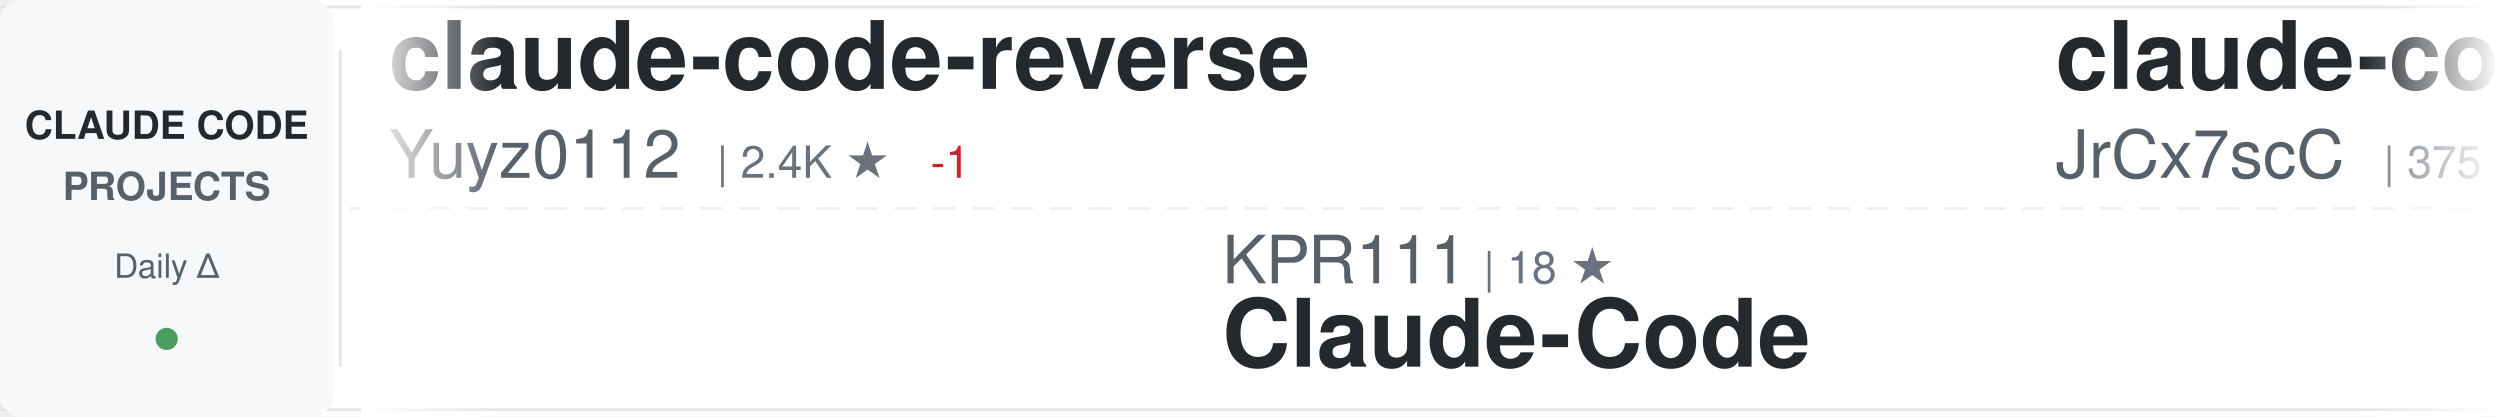
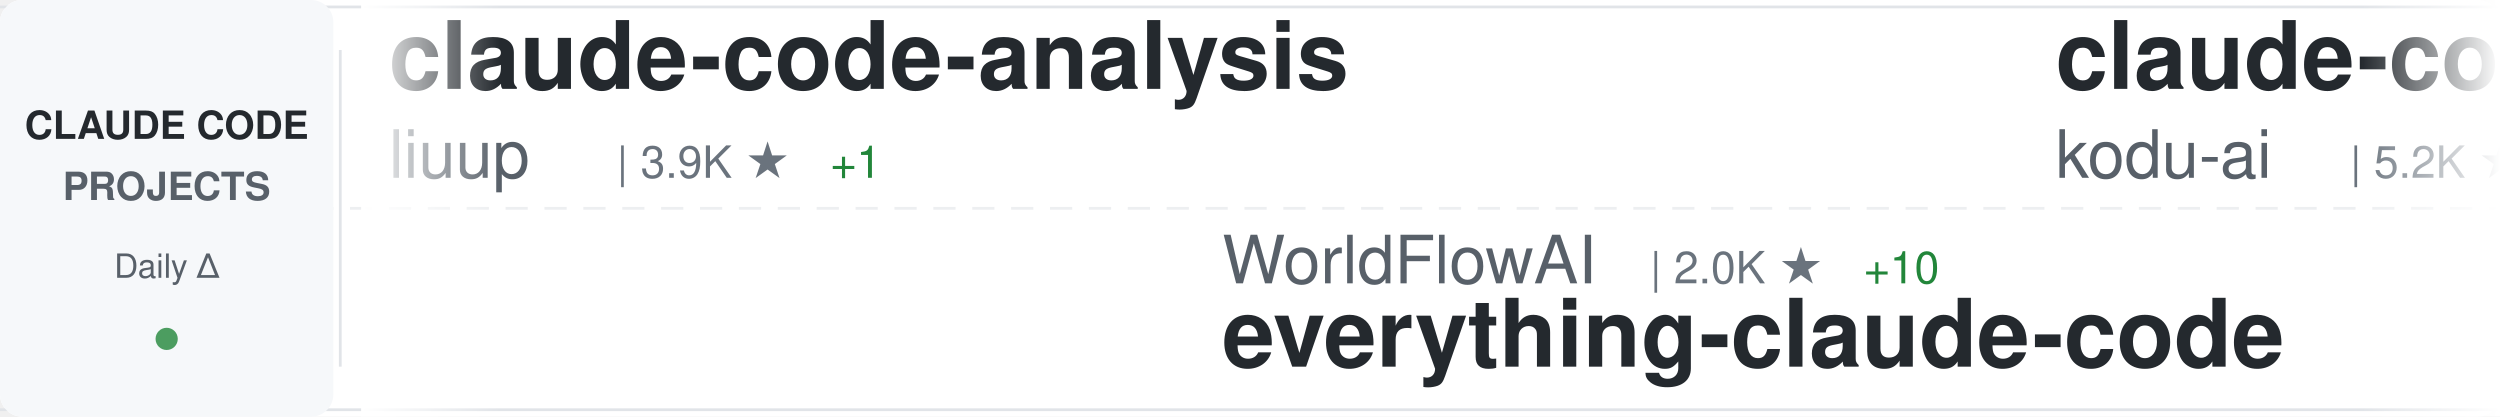
<svg xmlns="http://www.w3.org/2000/svg" width="900" height="150">
  <defs>
    <linearGradient id="awesomeLeftFade" x1="0%" y1="0%" x2="100%" y2="0%">
      <stop offset="0%" style="stop-color:#ffffff;stop-opacity:1" />
      <stop offset="100%" style="stop-color:#ffffff;stop-opacity:0" />
    </linearGradient>
    <linearGradient id="awesomeRightFade" x1="0%" y1="0%" x2="100%" y2="0%">
      <stop offset="0%" style="stop-color:#ffffff;stop-opacity:0" />
      <stop offset="100%" style="stop-color:#ffffff;stop-opacity:1" />
    </linearGradient>
  </defs>
  <rect width="900" height="150" fill="#ffffff" rx="8" />
  <rect x="0" y="2" width="900" height="1" fill="#e1e4e8" />
  <rect x="0" y="147" width="900" height="1" fill="#e1e4e8" />
  <line x1="0" y1="75" x2="900" y2="75" stroke="#e1e4e8" stroke-width="1" stroke-dasharray="8 6" opacity="0.6" />
  <rect x="0" y="0" width="120" height="150" fill="#f6f8fa" rx="8" />
  <text x="60" y="50" font-family="-apple-system, BlinkMacSystemFont, 'Segoe UI', Helvetica, Arial, sans-serif" font-size="14" font-weight="600" fill="#24292e" text-anchor="middle">CLAUDE CODE</text>
  <text x="60" y="72" font-family="-apple-system, BlinkMacSystemFont, 'Segoe UI', Helvetica, Arial, sans-serif" font-size="14" font-weight="600" fill="#586069" text-anchor="middle">PROJECTS</text>
  <text x="60" y="100" font-family="-apple-system, BlinkMacSystemFont, 'Segoe UI', Helvetica, Arial, sans-serif" font-size="12" font-weight="500" fill="#586069" text-anchor="middle">Daily Δ</text>
  <circle cx="60" cy="122" r="4" fill="#22863a" opacity="0.8" />
  <rect x="122" y="18" width="1" height="114" fill="#e1e4e8" />
  <clipPath id="awesomeTickerClip">
    <rect x="130" y="0" width="770" height="150" />
  </clipPath>
  <g clip-path="url(#awesomeTickerClip)">
    <g id="awesomeTickerItems">
      <animateTransform attributeName="transform" attributeType="XML" type="translate" from="0 0" to="-3000 0" dur="54s" repeatCount="indefinite" />
      <g transform="translate(0, 0)">
-         <text x="140" y="32" font-family="-apple-system, BlinkMacSystemFont, 'Segoe UI', Helvetica, Arial, sans-serif" font-size="34" font-weight="600" fill="#24292e">claude-code-reverse</text>
-         <text x="140" y="64" font-family="-apple-system, BlinkMacSystemFont, 'Segoe UI', Helvetica, Arial, sans-serif" font-size="24" font-weight="400" fill="#586069">Yuyz0112</text>
-         <text x="258" y="64" font-family="-apple-system, BlinkMacSystemFont, 'Segoe UI', Helvetica, Arial, sans-serif" font-size="16" font-weight="500" fill="#6a737d">| 2.4K ★</text>
-         <text x="335" y="64" font-family="-apple-system, BlinkMacSystemFont, 'Segoe UI', Helvetica, Arial, sans-serif" font-size="16" font-weight="500" fill="#cb2431"> -1</text>
+         <text x="140" y="32" font-family="-apple-system, BlinkMacSystemFont, 'Segoe UI', Helvetica, Arial, sans-serif" font-size="34" font-weight="600" fill="#24292e">claude-code-analysis</text>
+         <text x="140" y="64" font-family="-apple-system, BlinkMacSystemFont, 'Segoe UI', Helvetica, Arial, sans-serif" font-size="24" font-weight="400" fill="#586069">liuup</text>
+         <text x="222" y="64" font-family="-apple-system, BlinkMacSystemFont, 'Segoe UI', Helvetica, Arial, sans-serif" font-size="16" font-weight="500" fill="#6a737d">| 3.9K ★</text>
+         <text x="299" y="64" font-family="-apple-system, BlinkMacSystemFont, 'Segoe UI', Helvetica, Arial, sans-serif" font-size="16" font-weight="500" fill="#22863a"> +1</text>
      </g>
      <g transform="translate(300, 0)">
-         <text x="140" y="102" font-family="-apple-system, BlinkMacSystemFont, 'Segoe UI', Helvetica, Arial, sans-serif" font-size="24" font-weight="400" fill="#586069">KPR111</text>
-         <text x="234" y="102" font-family="-apple-system, BlinkMacSystemFont, 'Segoe UI', Helvetica, Arial, sans-serif" font-size="16" font-weight="500" fill="#6a737d">| 18 ★</text>
-         <text x="140" y="132" font-family="-apple-system, BlinkMacSystemFont, 'Segoe UI', Helvetica, Arial, sans-serif" font-size="34" font-weight="600" fill="#24292e">Claude-Code</text>
+         <text x="140" y="102" font-family="-apple-system, BlinkMacSystemFont, 'Segoe UI', Helvetica, Arial, sans-serif" font-size="24" font-weight="400" fill="#586069">WorldFlowAI</text>
+         <text x="294" y="102" font-family="-apple-system, BlinkMacSystemFont, 'Segoe UI', Helvetica, Arial, sans-serif" font-size="16" font-weight="500" fill="#6a737d">| 2.0K ★</text>
+         <text x="371" y="102" font-family="-apple-system, BlinkMacSystemFont, 'Segoe UI', Helvetica, Arial, sans-serif" font-size="16" font-weight="500" fill="#22863a"> +10</text>
+         <text x="140" y="132" font-family="-apple-system, BlinkMacSystemFont, 'Segoe UI', Helvetica, Arial, sans-serif" font-size="34" font-weight="600" fill="#24292e">everything-claude-code</text>
      </g>
      <g transform="translate(600, 0)">
-         <text x="140" y="32" font-family="-apple-system, BlinkMacSystemFont, 'Segoe UI', Helvetica, Arial, sans-serif" font-size="34" font-weight="600" fill="#24292e">claude-code-source</text>
-         <text x="140" y="64" font-family="-apple-system, BlinkMacSystemFont, 'Segoe UI', Helvetica, Arial, sans-serif" font-size="24" font-weight="400" fill="#586069">JrCx7scC</text>
-         <text x="258" y="64" font-family="-apple-system, BlinkMacSystemFont, 'Segoe UI', Helvetica, Arial, sans-serif" font-size="16" font-weight="500" fill="#6a737d">| 375 ★</text>
+         <text x="140" y="32" font-family="-apple-system, BlinkMacSystemFont, 'Segoe UI', Helvetica, Arial, sans-serif" font-size="34" font-weight="600" fill="#24292e">claude-coder</text>
+         <text x="140" y="64" font-family="-apple-system, BlinkMacSystemFont, 'Segoe UI', Helvetica, Arial, sans-serif" font-size="24" font-weight="400" fill="#586069">kodu-ai</text>
+         <text x="246" y="64" font-family="-apple-system, BlinkMacSystemFont, 'Segoe UI', Helvetica, Arial, sans-serif" font-size="16" font-weight="500" fill="#6a737d">| 5.2K ★</text>
      </g>
      <g transform="translate(900, 0)">
-         <text x="140" y="102" font-family="-apple-system, BlinkMacSystemFont, 'Segoe UI', Helvetica, Arial, sans-serif" font-size="24" font-weight="400" fill="#586069">Piebald-AI</text>
-         <text x="282" y="102" font-family="-apple-system, BlinkMacSystemFont, 'Segoe UI', Helvetica, Arial, sans-serif" font-size="16" font-weight="500" fill="#6a737d">| 12.6K ★</text>
-         <text x="368" y="102" font-family="-apple-system, BlinkMacSystemFont, 'Segoe UI', Helvetica, Arial, sans-serif" font-size="16" font-weight="500" fill="#22863a"> +5</text>
-         <text x="140" y="132" font-family="-apple-system, BlinkMacSystemFont, 'Segoe UI', Helvetica, Arial, sans-serif" font-size="34" font-weight="600" fill="#24292e">claude-code-system-promp...</text>
+         <text x="140" y="102" font-family="-apple-system, BlinkMacSystemFont, 'Segoe UI', Helvetica, Arial, sans-serif" font-size="24" font-weight="400" fill="#586069">feiskyer</text>
+         <text x="258" y="102" font-family="-apple-system, BlinkMacSystemFont, 'Segoe UI', Helvetica, Arial, sans-serif" font-size="16" font-weight="500" fill="#6a737d">| 1.6K ★</text>
+         <text x="140" y="132" font-family="-apple-system, BlinkMacSystemFont, 'Segoe UI', Helvetica, Arial, sans-serif" font-size="34" font-weight="600" fill="#24292e">claude-code-settings</text>
      </g>
      <g transform="translate(1200, 0)">
-         <text x="140" y="32" font-family="-apple-system, BlinkMacSystemFont, 'Segoe UI', Helvetica, Arial, sans-serif" font-size="34" font-weight="600" fill="#24292e">claude-code-hooks-master...</text>
-         <text x="140" y="64" font-family="-apple-system, BlinkMacSystemFont, 'Segoe UI', Helvetica, Arial, sans-serif" font-size="24" font-weight="400" fill="#586069">disler</text>
-         <text x="234" y="64" font-family="-apple-system, BlinkMacSystemFont, 'Segoe UI', Helvetica, Arial, sans-serif" font-size="16" font-weight="500" fill="#6a737d">| 3.9K ★</text>
+         <text x="140" y="32" font-family="-apple-system, BlinkMacSystemFont, 'Segoe UI', Helvetica, Arial, sans-serif" font-size="34" font-weight="600" fill="#24292e">claude-code-my-workflow</text>
+         <text x="140" y="64" font-family="-apple-system, BlinkMacSystemFont, 'Segoe UI', Helvetica, Arial, sans-serif" font-size="24" font-weight="400" fill="#586069">pedrohcgs</text>
+         <text x="270" y="64" font-family="-apple-system, BlinkMacSystemFont, 'Segoe UI', Helvetica, Arial, sans-serif" font-size="16" font-weight="500" fill="#6a737d">| 1.6K ★</text>
      </g>
      <g transform="translate(1500, 0)">
-         <text x="140" y="102" font-family="-apple-system, BlinkMacSystemFont, 'Segoe UI', Helvetica, Arial, sans-serif" font-size="24" font-weight="400" fill="#586069">RichardAtCT</text>
-         <text x="294" y="102" font-family="-apple-system, BlinkMacSystemFont, 'Segoe UI', Helvetica, Arial, sans-serif" font-size="16" font-weight="500" fill="#6a737d">| 2.8K ★</text>
-         <text x="140" y="132" font-family="-apple-system, BlinkMacSystemFont, 'Segoe UI', Helvetica, Arial, sans-serif" font-size="34" font-weight="600" fill="#24292e">claude-code-telegram</text>
+         <text x="140" y="102" font-family="-apple-system, BlinkMacSystemFont, 'Segoe UI', Helvetica, Arial, sans-serif" font-size="24" font-weight="400" fill="#586069">zstmfhy</text>
+         <text x="246" y="102" font-family="-apple-system, BlinkMacSystemFont, 'Segoe UI', Helvetica, Arial, sans-serif" font-size="16" font-weight="500" fill="#6a737d">| 190 ★</text>
+         <text x="140" y="132" font-family="-apple-system, BlinkMacSystemFont, 'Segoe UI', Helvetica, Arial, sans-serif" font-size="34" font-weight="600" fill="#24292e">Claude-code</text>
      </g>
      <g transform="translate(1800, 0)">
-         <text x="140" y="32" font-family="-apple-system, BlinkMacSystemFont, 'Segoe UI', Helvetica, Arial, sans-serif" font-size="34" font-weight="600" fill="#24292e">claude-code-hub</text>
-         <text x="140" y="64" font-family="-apple-system, BlinkMacSystemFont, 'Segoe UI', Helvetica, Arial, sans-serif" font-size="24" font-weight="400" fill="#586069">ding113</text>
-         <text x="246" y="64" font-family="-apple-system, BlinkMacSystemFont, 'Segoe UI', Helvetica, Arial, sans-serif" font-size="16" font-weight="500" fill="#6a737d">| 3.3K ★</text>
+         <text x="140" y="32" font-family="-apple-system, BlinkMacSystemFont, 'Segoe UI', Helvetica, Arial, sans-serif" font-size="34" font-weight="600" fill="#24292e">learn-claude-code</text>
+         <text x="140" y="64" font-family="-apple-system, BlinkMacSystemFont, 'Segoe UI', Helvetica, Arial, sans-serif" font-size="24" font-weight="400" fill="#586069">shareAI-lab</text>
+         <text x="294" y="64" font-family="-apple-system, BlinkMacSystemFont, 'Segoe UI', Helvetica, Arial, sans-serif" font-size="16" font-weight="500" fill="#6a737d">| 75.9K ★</text>
+         <text x="380" y="64" font-family="-apple-system, BlinkMacSystemFont, 'Segoe UI', Helvetica, Arial, sans-serif" font-size="16" font-weight="500" fill="#22863a"> +4</text>
      </g>
      <g transform="translate(2100, 0)">
-         <text x="140" y="102" font-family="-apple-system, BlinkMacSystemFont, 'Segoe UI', Helvetica, Arial, sans-serif" font-size="24" font-weight="400" fill="#586069">hangsman</text>
-         <text x="258" y="102" font-family="-apple-system, BlinkMacSystemFont, 'Segoe UI', Helvetica, Arial, sans-serif" font-size="16" font-weight="500" fill="#6a737d">| 792 ★</text>
-         <text x="140" y="132" font-family="-apple-system, BlinkMacSystemFont, 'Segoe UI', Helvetica, Arial, sans-serif" font-size="34" font-weight="600" fill="#24292e">claude-code-source</text>
+         <text x="140" y="102" font-family="-apple-system, BlinkMacSystemFont, 'Segoe UI', Helvetica, Arial, sans-serif" font-size="24" font-weight="400" fill="#586069">oboard</text>
+         <text x="234" y="102" font-family="-apple-system, BlinkMacSystemFont, 'Segoe UI', Helvetica, Arial, sans-serif" font-size="16" font-weight="500" fill="#6a737d">| 3.3K ★</text>
+         <text x="140" y="132" font-family="-apple-system, BlinkMacSystemFont, 'Segoe UI', Helvetica, Arial, sans-serif" font-size="34" font-weight="600" fill="#24292e">claude-code-rev</text>
      </g>
      <g transform="translate(2400, 0)">
-         <text x="140" y="32" font-family="-apple-system, BlinkMacSystemFont, 'Segoe UI', Helvetica, Arial, sans-serif" font-size="34" font-weight="600" fill="#24292e">claude-code-guide</text>
-         <text x="140" y="64" font-family="-apple-system, BlinkMacSystemFont, 'Segoe UI', Helvetica, Arial, sans-serif" font-size="24" font-weight="400" fill="#586069">zebbern</text>
-         <text x="246" y="64" font-family="-apple-system, BlinkMacSystemFont, 'Segoe UI', Helvetica, Arial, sans-serif" font-size="16" font-weight="500" fill="#6a737d">| 4.6K ★</text>
+         <text x="140" y="32" font-family="-apple-system, BlinkMacSystemFont, 'Segoe UI', Helvetica, Arial, sans-serif" font-size="34" font-weight="600" fill="#24292e">oh-my-claudecode</text>
+         <text x="140" y="64" font-family="-apple-system, BlinkMacSystemFont, 'Segoe UI', Helvetica, Arial, sans-serif" font-size="24" font-weight="400" fill="#586069">Yeachan-Heo</text>
+         <text x="294" y="64" font-family="-apple-system, BlinkMacSystemFont, 'Segoe UI', Helvetica, Arial, sans-serif" font-size="16" font-weight="500" fill="#6a737d">| 39.0K ★</text>
+         <text x="380" y="64" font-family="-apple-system, BlinkMacSystemFont, 'Segoe UI', Helvetica, Arial, sans-serif" font-size="16" font-weight="500" fill="#22863a"> +4</text>
      </g>
      <g transform="translate(2700, 0)">
-         <text x="140" y="102" font-family="-apple-system, BlinkMacSystemFont, 'Segoe UI', Helvetica, Arial, sans-serif" font-size="24" font-weight="400" fill="#586069">anthropics</text>
-         <text x="282" y="102" font-family="-apple-system, BlinkMacSystemFont, 'Segoe UI', Helvetica, Arial, sans-serif" font-size="16" font-weight="500" fill="#6a737d">| 8.8K ★</text>
-         <text x="359" y="102" font-family="-apple-system, BlinkMacSystemFont, 'Segoe UI', Helvetica, Arial, sans-serif" font-size="16" font-weight="500" fill="#22863a"> +2</text>
-         <text x="140" y="132" font-family="-apple-system, BlinkMacSystemFont, 'Segoe UI', Helvetica, Arial, sans-serif" font-size="34" font-weight="600" fill="#24292e">claude-code-action</text>
+         <text x="140" y="102" font-family="-apple-system, BlinkMacSystemFont, 'Segoe UI', Helvetica, Arial, sans-serif" font-size="24" font-weight="400" fill="#586069">darcyegb</text>
+         <text x="258" y="102" font-family="-apple-system, BlinkMacSystemFont, 'Segoe UI', Helvetica, Arial, sans-serif" font-size="16" font-weight="500" fill="#6a737d">| 759 ★</text>
+         <text x="140" y="132" font-family="-apple-system, BlinkMacSystemFont, 'Segoe UI', Helvetica, Arial, sans-serif" font-size="34" font-weight="600" fill="#24292e">ClaudeCodeAgents</text>
      </g>
      <g transform="translate(3000, 0)">
-         <text x="140" y="32" font-family="-apple-system, BlinkMacSystemFont, 'Segoe UI', Helvetica, Arial, sans-serif" font-size="34" font-weight="600" fill="#24292e">claude-code-reverse</text>
-         <text x="140" y="64" font-family="-apple-system, BlinkMacSystemFont, 'Segoe UI', Helvetica, Arial, sans-serif" font-size="24" font-weight="400" fill="#586069">Yuyz0112</text>
-         <text x="258" y="64" font-family="-apple-system, BlinkMacSystemFont, 'Segoe UI', Helvetica, Arial, sans-serif" font-size="16" font-weight="500" fill="#6a737d">| 2.4K ★</text>
-         <text x="335" y="64" font-family="-apple-system, BlinkMacSystemFont, 'Segoe UI', Helvetica, Arial, sans-serif" font-size="16" font-weight="500" fill="#cb2431"> -1</text>
+         <text x="140" y="32" font-family="-apple-system, BlinkMacSystemFont, 'Segoe UI', Helvetica, Arial, sans-serif" font-size="34" font-weight="600" fill="#24292e">claude-code-analysis</text>
+         <text x="140" y="64" font-family="-apple-system, BlinkMacSystemFont, 'Segoe UI', Helvetica, Arial, sans-serif" font-size="24" font-weight="400" fill="#586069">liuup</text>
+         <text x="222" y="64" font-family="-apple-system, BlinkMacSystemFont, 'Segoe UI', Helvetica, Arial, sans-serif" font-size="16" font-weight="500" fill="#6a737d">| 3.9K ★</text>
+         <text x="299" y="64" font-family="-apple-system, BlinkMacSystemFont, 'Segoe UI', Helvetica, Arial, sans-serif" font-size="16" font-weight="500" fill="#22863a"> +1</text>
      </g>
      <g transform="translate(3300, 0)">
-         <text x="140" y="102" font-family="-apple-system, BlinkMacSystemFont, 'Segoe UI', Helvetica, Arial, sans-serif" font-size="24" font-weight="400" fill="#586069">KPR111</text>
-         <text x="234" y="102" font-family="-apple-system, BlinkMacSystemFont, 'Segoe UI', Helvetica, Arial, sans-serif" font-size="16" font-weight="500" fill="#6a737d">| 18 ★</text>
-         <text x="140" y="132" font-family="-apple-system, BlinkMacSystemFont, 'Segoe UI', Helvetica, Arial, sans-serif" font-size="34" font-weight="600" fill="#24292e">Claude-Code</text>
+         <text x="140" y="102" font-family="-apple-system, BlinkMacSystemFont, 'Segoe UI', Helvetica, Arial, sans-serif" font-size="24" font-weight="400" fill="#586069">WorldFlowAI</text>
+         <text x="294" y="102" font-family="-apple-system, BlinkMacSystemFont, 'Segoe UI', Helvetica, Arial, sans-serif" font-size="16" font-weight="500" fill="#6a737d">| 2.0K ★</text>
+         <text x="371" y="102" font-family="-apple-system, BlinkMacSystemFont, 'Segoe UI', Helvetica, Arial, sans-serif" font-size="16" font-weight="500" fill="#22863a"> +10</text>
+         <text x="140" y="132" font-family="-apple-system, BlinkMacSystemFont, 'Segoe UI', Helvetica, Arial, sans-serif" font-size="34" font-weight="600" fill="#24292e">everything-claude-code</text>
      </g>
      <g transform="translate(3600, 0)">
-         <text x="140" y="32" font-family="-apple-system, BlinkMacSystemFont, 'Segoe UI', Helvetica, Arial, sans-serif" font-size="34" font-weight="600" fill="#24292e">claude-code-source</text>
-         <text x="140" y="64" font-family="-apple-system, BlinkMacSystemFont, 'Segoe UI', Helvetica, Arial, sans-serif" font-size="24" font-weight="400" fill="#586069">JrCx7scC</text>
-         <text x="258" y="64" font-family="-apple-system, BlinkMacSystemFont, 'Segoe UI', Helvetica, Arial, sans-serif" font-size="16" font-weight="500" fill="#6a737d">| 375 ★</text>
+         <text x="140" y="32" font-family="-apple-system, BlinkMacSystemFont, 'Segoe UI', Helvetica, Arial, sans-serif" font-size="34" font-weight="600" fill="#24292e">claude-coder</text>
+         <text x="140" y="64" font-family="-apple-system, BlinkMacSystemFont, 'Segoe UI', Helvetica, Arial, sans-serif" font-size="24" font-weight="400" fill="#586069">kodu-ai</text>
+         <text x="246" y="64" font-family="-apple-system, BlinkMacSystemFont, 'Segoe UI', Helvetica, Arial, sans-serif" font-size="16" font-weight="500" fill="#6a737d">| 5.2K ★</text>
      </g>
      <g transform="translate(3900, 0)">
-         <text x="140" y="102" font-family="-apple-system, BlinkMacSystemFont, 'Segoe UI', Helvetica, Arial, sans-serif" font-size="24" font-weight="400" fill="#586069">Piebald-AI</text>
-         <text x="282" y="102" font-family="-apple-system, BlinkMacSystemFont, 'Segoe UI', Helvetica, Arial, sans-serif" font-size="16" font-weight="500" fill="#6a737d">| 12.6K ★</text>
-         <text x="368" y="102" font-family="-apple-system, BlinkMacSystemFont, 'Segoe UI', Helvetica, Arial, sans-serif" font-size="16" font-weight="500" fill="#22863a"> +5</text>
-         <text x="140" y="132" font-family="-apple-system, BlinkMacSystemFont, 'Segoe UI', Helvetica, Arial, sans-serif" font-size="34" font-weight="600" fill="#24292e">claude-code-system-promp...</text>
+         <text x="140" y="102" font-family="-apple-system, BlinkMacSystemFont, 'Segoe UI', Helvetica, Arial, sans-serif" font-size="24" font-weight="400" fill="#586069">feiskyer</text>
+         <text x="258" y="102" font-family="-apple-system, BlinkMacSystemFont, 'Segoe UI', Helvetica, Arial, sans-serif" font-size="16" font-weight="500" fill="#6a737d">| 1.6K ★</text>
+         <text x="140" y="132" font-family="-apple-system, BlinkMacSystemFont, 'Segoe UI', Helvetica, Arial, sans-serif" font-size="34" font-weight="600" fill="#24292e">claude-code-settings</text>
      </g>
    </g>
  </g>
  <rect x="130" y="0" width="50" height="150" fill="url(#awesomeLeftFade)" />
  <rect x="850" y="0" width="50" height="150" fill="url(#awesomeRightFade)" />
</svg>
